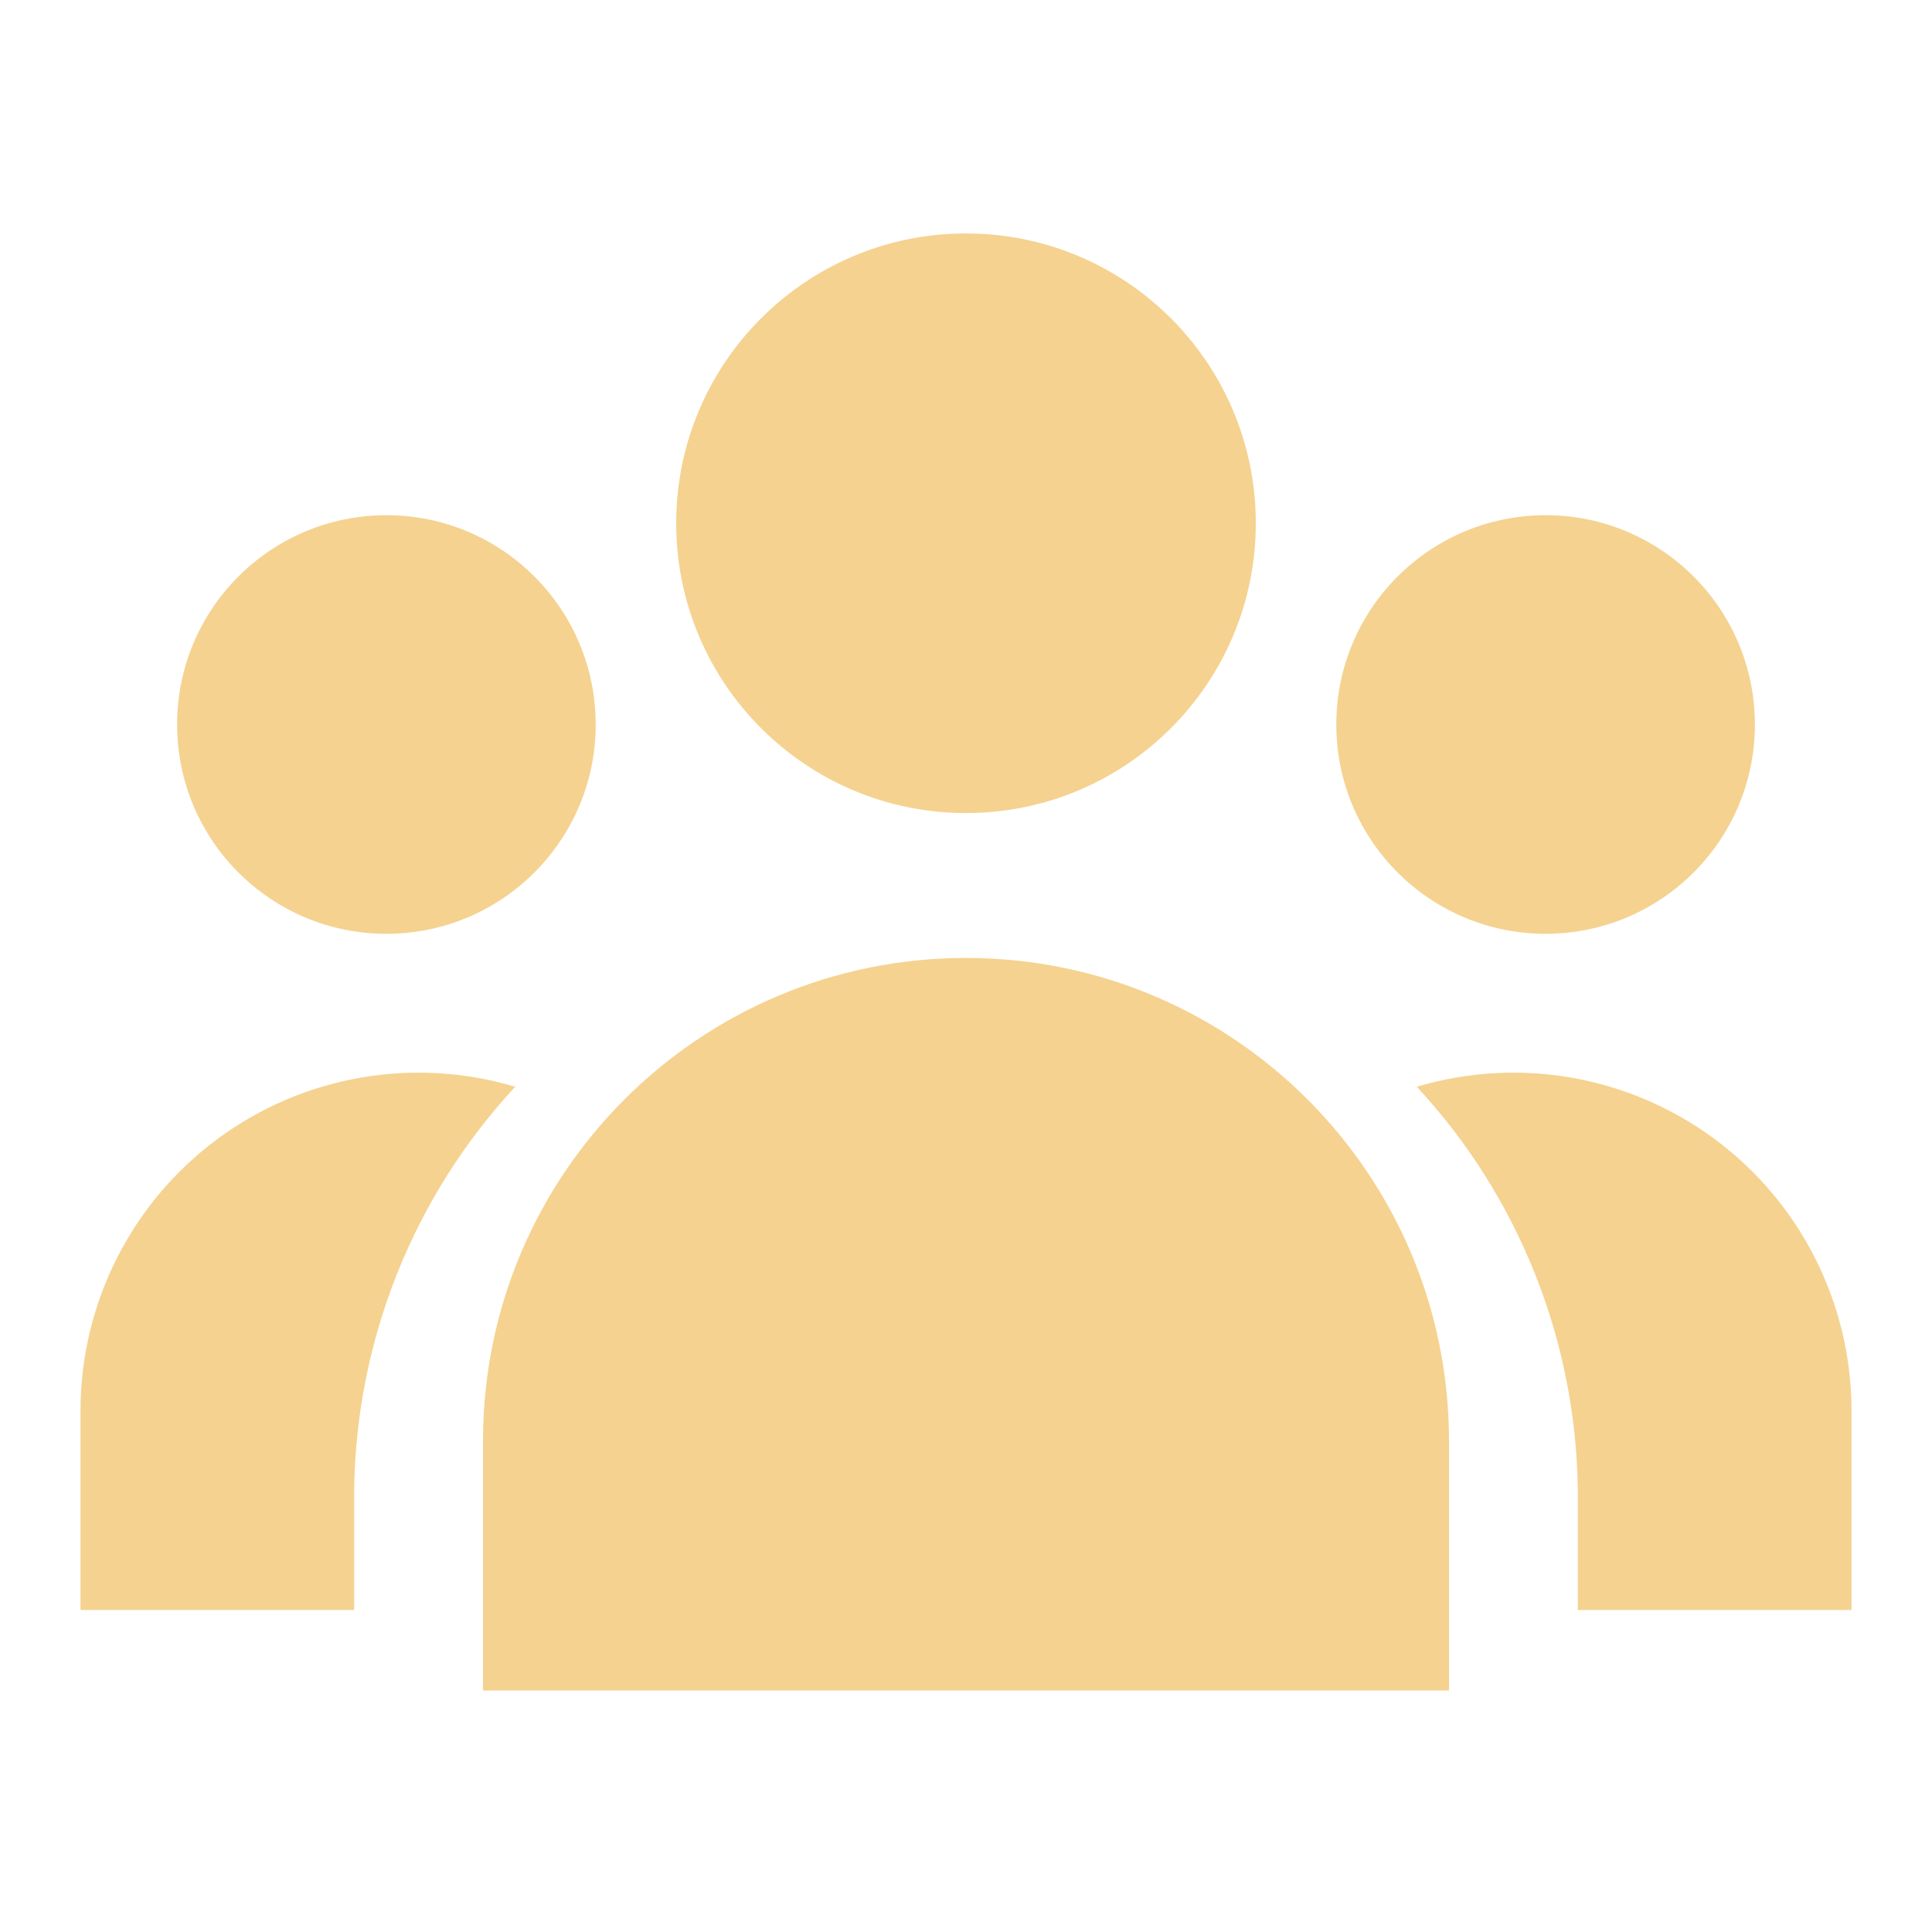
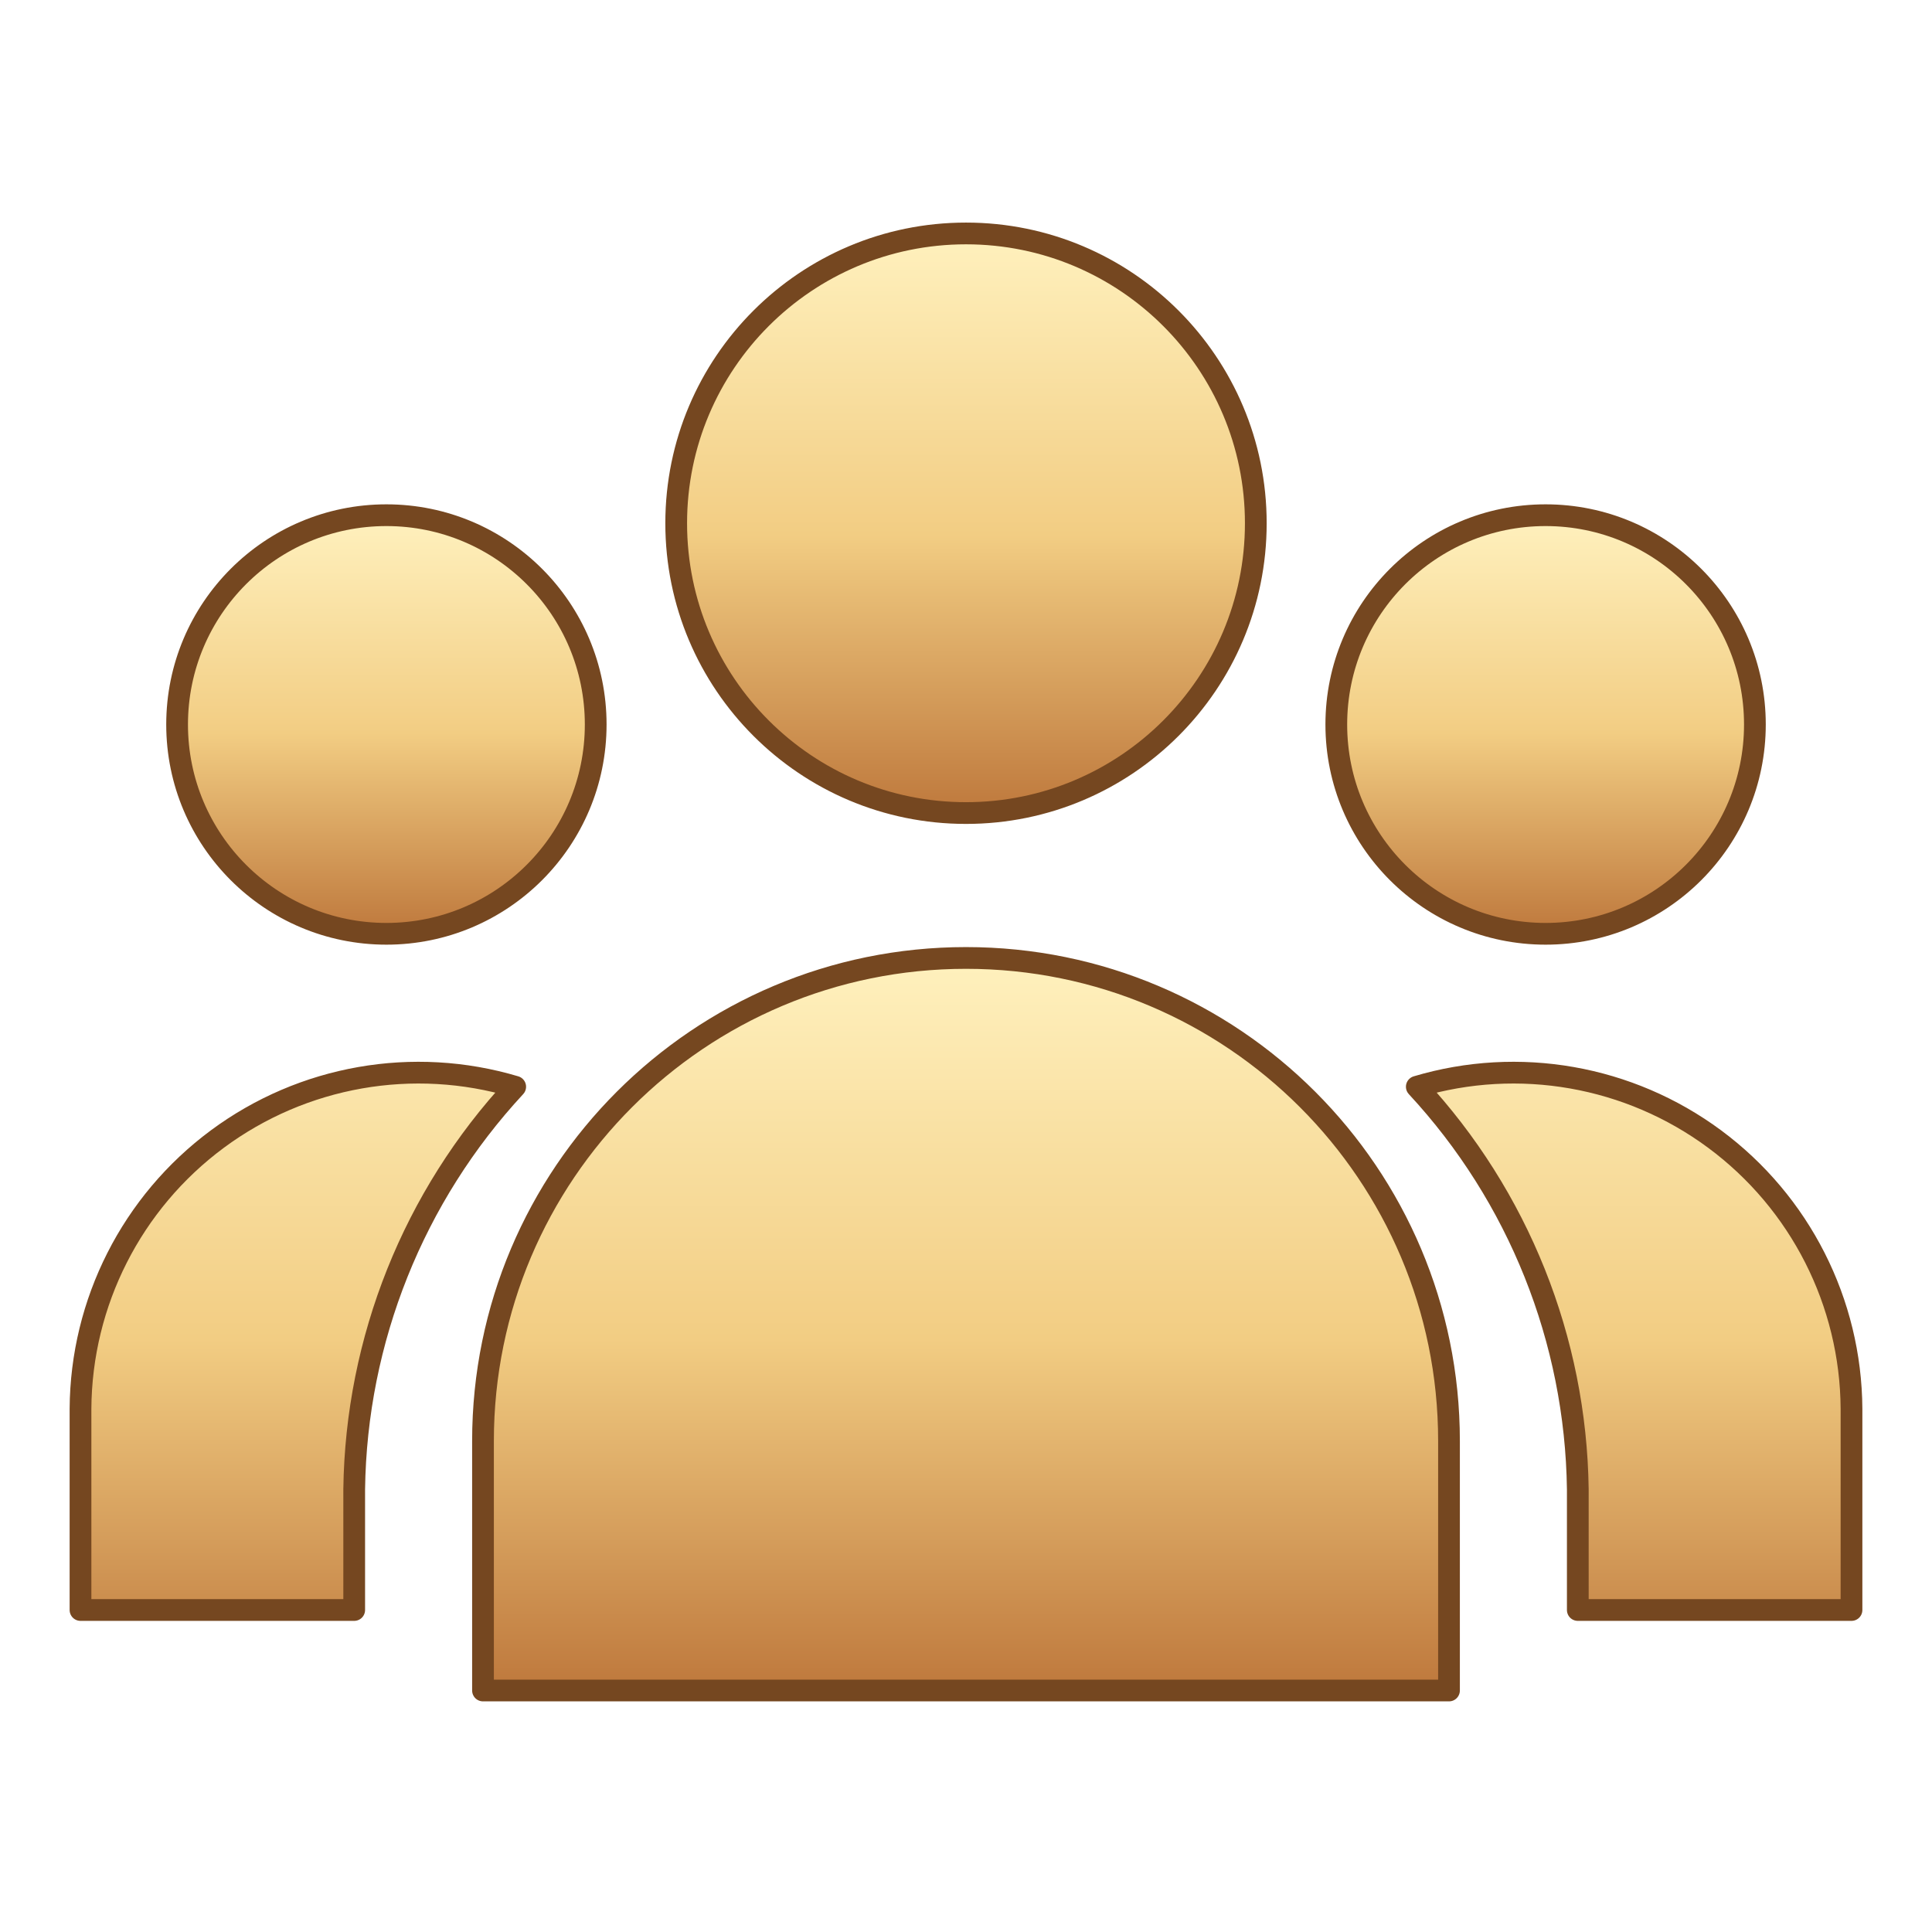
<svg xmlns="http://www.w3.org/2000/svg" width="64" height="64" viewBox="0 0 24 24">
-   <g fill="#f5d290">
+   <defs>
+     <linearGradient id="gold" x2="0" y2="1">
+       <stop stop-color="#fff1be" />
+       <stop offset=".52" stop-color="#f2cd83" />
+       <stop offset="1" stop-color="#be783c" />
+     </linearGradient>
+   </defs>
+   <g fill="url(#gold)" stroke="#754720" stroke-width=".27" stroke-linejoin="round">
    <circle cx="12" cy="6.5" r="3.6" />
    <circle cx="4.8" cy="9" r="2.6" />
    <circle cx="19.2" cy="9" r="2.6" />
    <path d="M6 21v-3.1a6 6 0 0 1 12 0V21zM1 20v-2.5a4.2 4.2 0 0 1 5.4-4 7.5 7.5 0 0 0-2 5V20zm18.6 0v-1.5a7.5 7.5 0 0 0-2-5 4.2 4.2 0 0 1 5.4 4V20z" />
  </g>
</svg>
